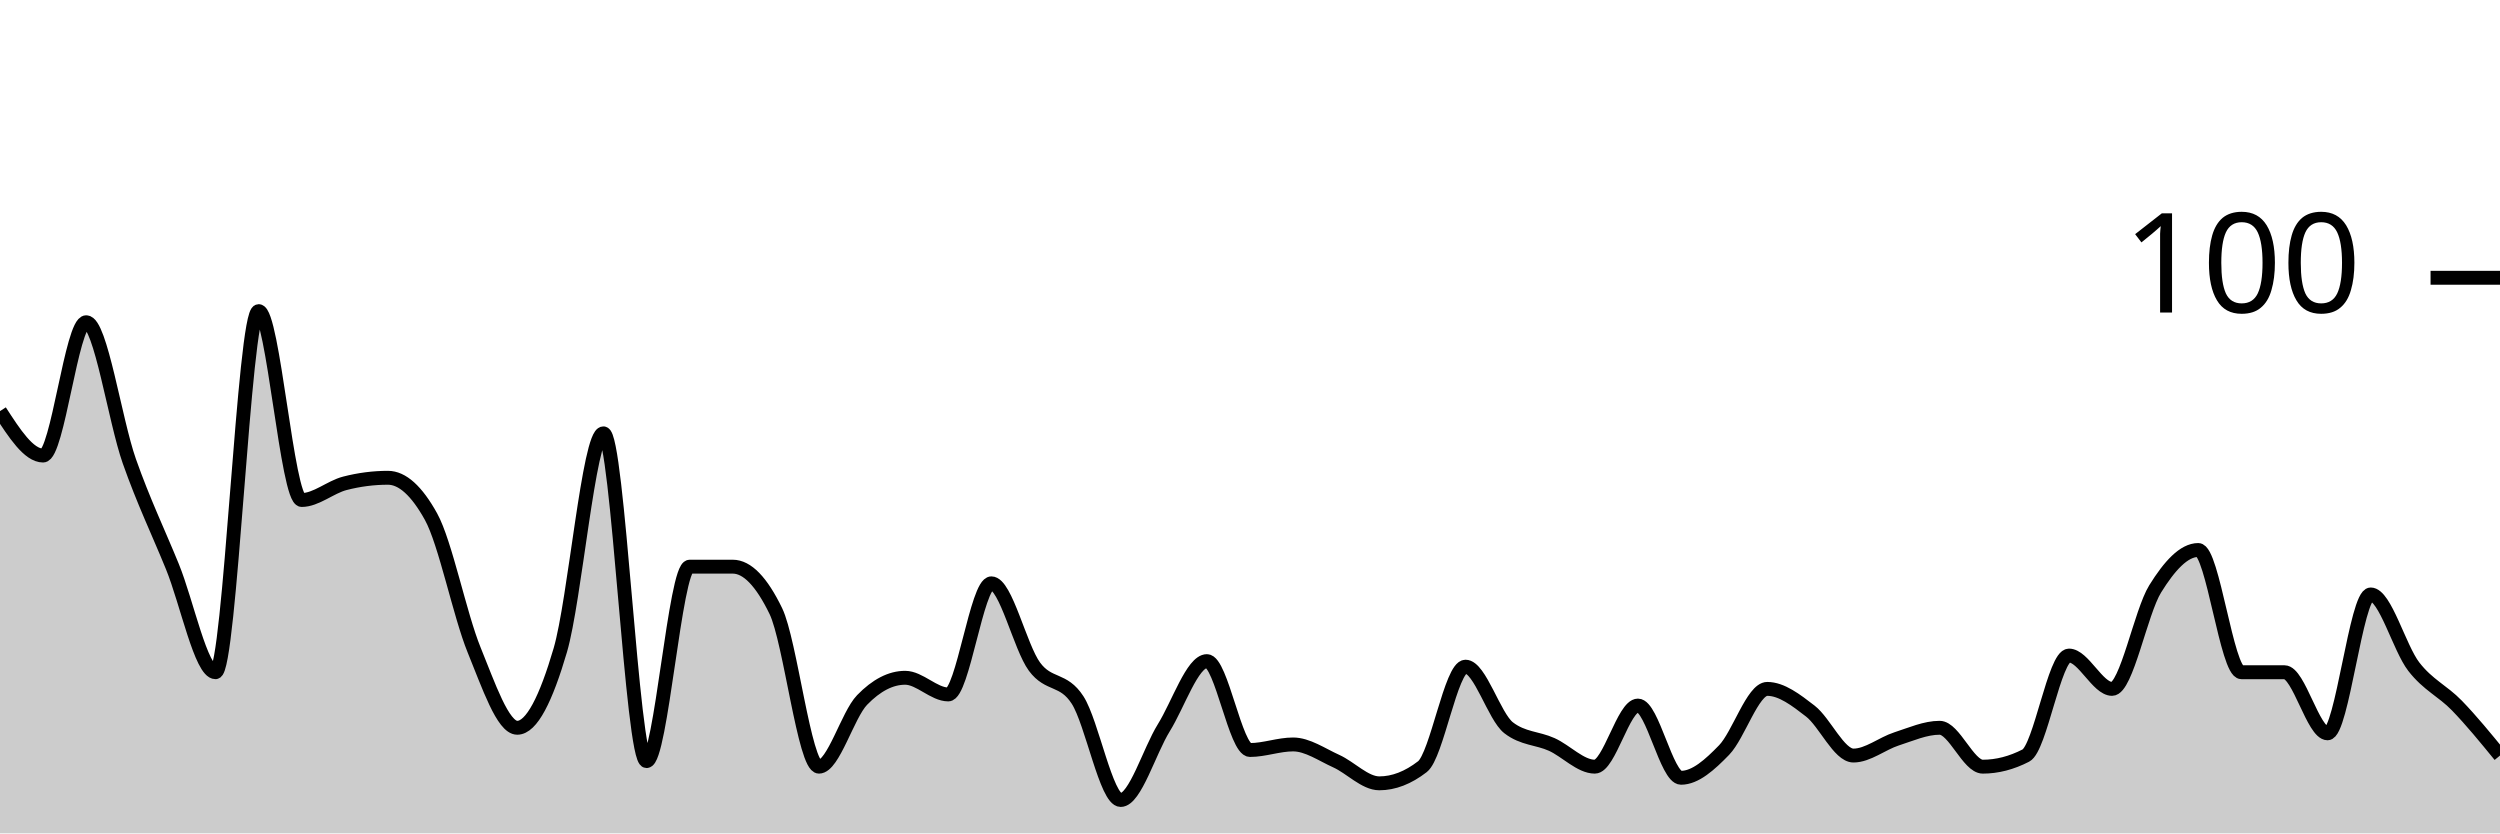
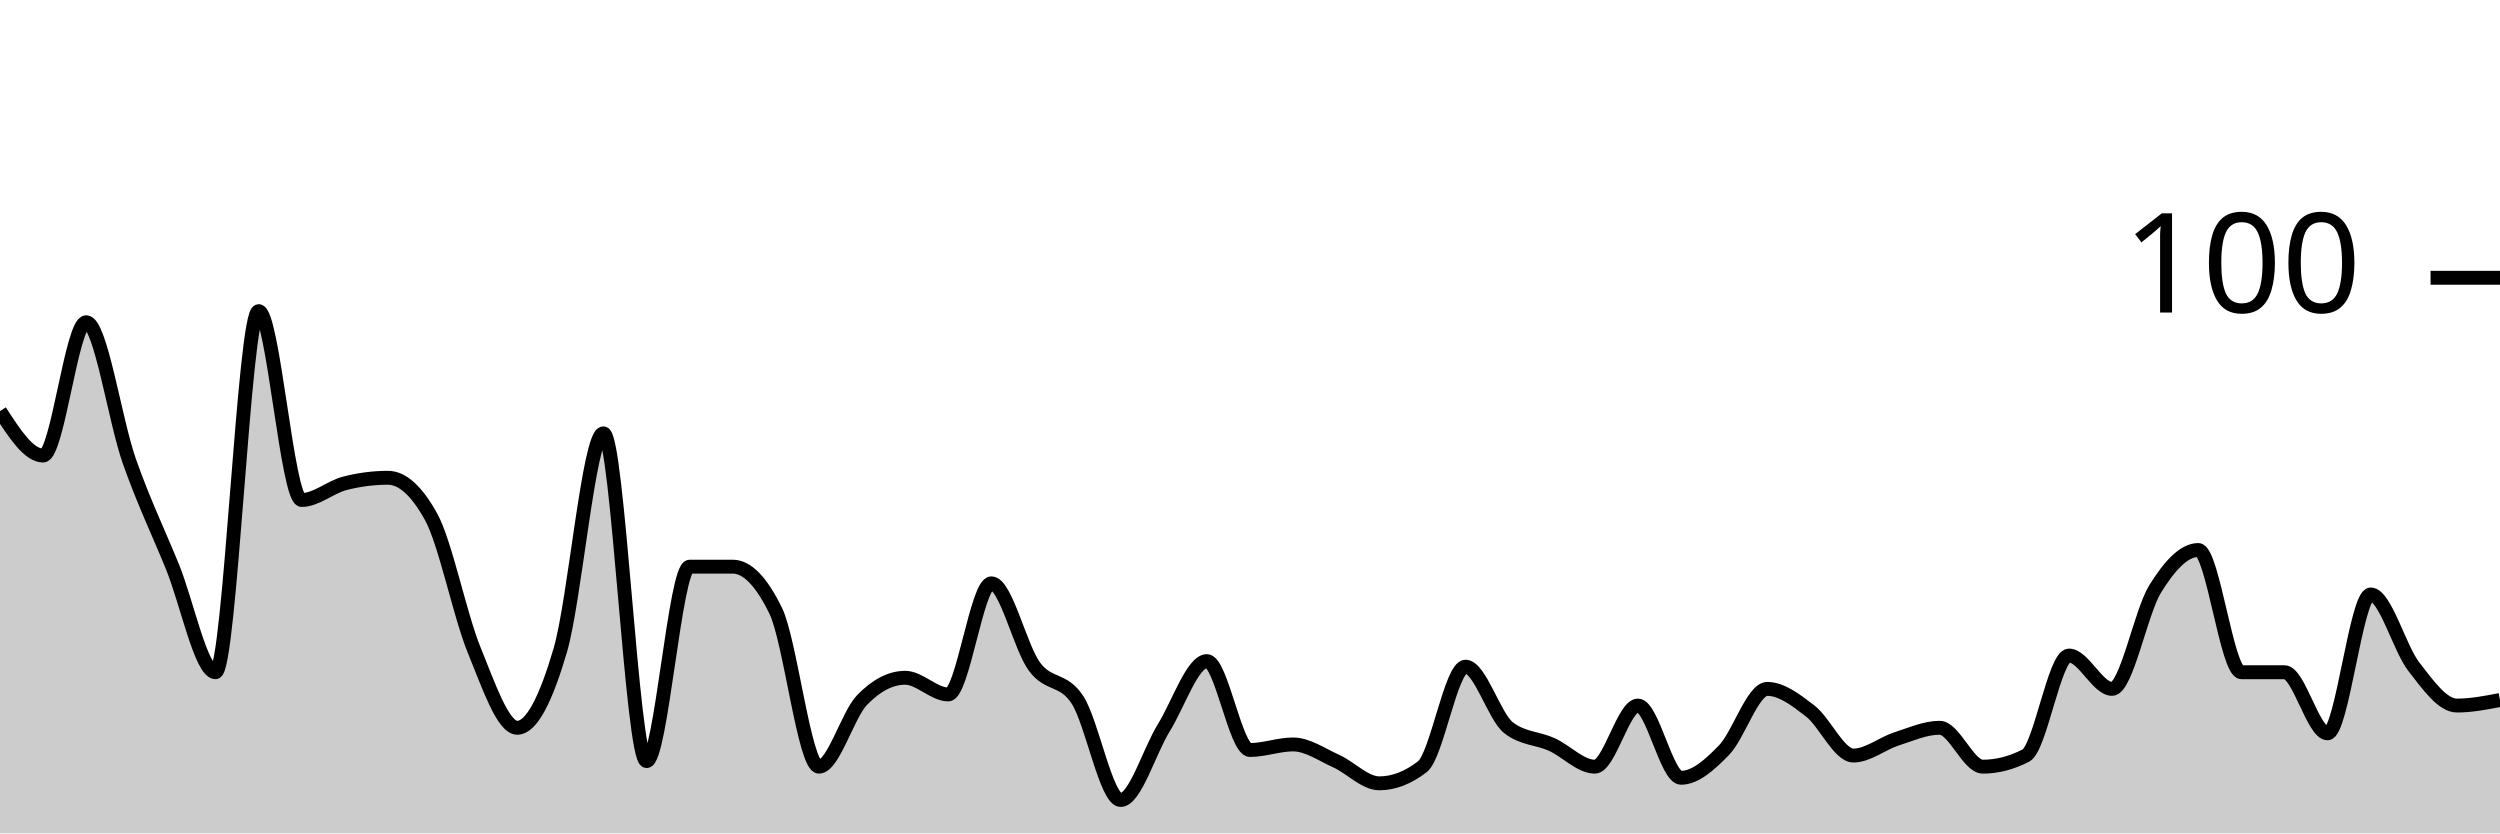
<svg xmlns="http://www.w3.org/2000/svg" viewBox="0 0 180 60">
  <g transform="translate(0,20)">
-     <path class="area" fill="rgba(0, 0, 0, 0.2)" d="M0,9.6C1.034,11.2,2.069,12.8,3.103,12.8C4.138,12.8,5.172,3.2,6.207,3.2C7.241,3.2,8.276,10.267,9.31,13.2C10.345,16.133,11.379,18.267,12.414,20.8C13.448,23.333,14.483,28.4,15.517,28.4C16.552,28.4,17.586,2.4,18.621,2.4C19.655,2.4,20.69,16,21.724,16C22.759,16,23.793,15.067,24.828,14.8C25.862,14.533,26.897,14.4,27.931,14.4C28.966,14.4,30,15.333,31.034,17.2C32.069,19.067,33.103,24.267,34.138,26.8C35.172,29.333,36.207,32.4,37.241,32.4C38.276,32.4,39.31,30.333,40.345,26.8C41.379,23.267,42.414,11.2,43.448,11.2C44.483,11.2,45.517,34.8,46.552,34.8C47.586,34.8,48.621,20.8,49.655,20.8C50.69,20.8,51.724,20.8,52.759,20.8C53.793,20.8,54.828,21.867,55.862,24C56.897,26.133,57.931,35.2,58.966,35.2C60,35.2,61.034,31.467,62.069,30.4C63.103,29.333,64.138,28.8,65.172,28.8C66.207,28.8,67.241,30,68.276,30C69.31,30,70.345,22,71.379,22C72.414,22,73.448,26.6,74.483,28C75.517,29.4,76.552,28.8,77.586,30.4C78.621,32,79.655,37.6,80.69,37.6C81.724,37.6,82.759,34.067,83.793,32.4C84.828,30.733,85.862,27.6,86.897,27.6C87.931,27.6,88.966,34,90,34C91.034,34,92.069,33.6,93.103,33.6C94.138,33.6,95.172,34.333,96.207,34.8C97.241,35.267,98.276,36.4,99.31,36.4C100.345,36.4,101.379,36,102.414,35.2C103.448,34.4,104.483,28,105.517,28C106.552,28,107.586,31.6,108.621,32.4C109.655,33.2,110.69,33.133,111.724,33.6C112.759,34.067,113.793,35.2,114.828,35.2C115.862,35.2,116.897,30.8,117.931,30.8C118.966,30.8,120,36,121.034,36C122.069,36,123.103,35.067,124.138,34C125.172,32.933,126.207,29.6,127.241,29.6C128.276,29.6,129.31,30.4,130.345,31.2C131.379,32,132.414,34.4,133.448,34.4C134.483,34.4,135.517,33.533,136.552,33.2C137.586,32.867,138.621,32.4,139.655,32.4C140.69,32.4,141.724,35.2,142.759,35.2C143.793,35.2,144.828,34.933,145.862,34.4C146.897,33.867,147.931,27.2,148.966,27.2C150,27.2,151.034,29.6,152.069,29.6C153.103,29.6,154.138,24.067,155.172,22.4C156.207,20.733,157.241,19.6,158.276,19.6C159.31,19.6,160.345,28.4,161.379,28.4C162.414,28.4,163.448,28.4,164.483,28.4C165.517,28.4,166.552,32.8,167.586,32.8C168.621,32.8,169.655,22.8,170.69,22.8C171.724,22.8,172.759,26.667,173.793,28C174.828,29.333,175.862,29.733,176.897,30.8C177.931,31.867,178.966,33.133,180,34.4L180,40C178.966,40,177.931,40,176.897,40C175.862,40,174.828,40,173.793,40C172.759,40,171.724,40,170.69,40C169.655,40,168.621,40,167.586,40C166.552,40,165.517,40,164.483,40C163.448,40,162.414,40,161.379,40C160.345,40,159.31,40,158.276,40C157.241,40,156.207,40,155.172,40C154.138,40,153.103,40,152.069,40C151.034,40,150,40,148.966,40C147.931,40,146.897,40,145.862,40C144.828,40,143.793,40,142.759,40C141.724,40,140.69,40,139.655,40C138.621,40,137.586,40,136.552,40C135.517,40,134.483,40,133.448,40C132.414,40,131.379,40,130.345,40C129.31,40,128.276,40,127.241,40C126.207,40,125.172,40,124.138,40C123.103,40,122.069,40,121.034,40C120,40,118.966,40,117.931,40C116.897,40,115.862,40,114.828,40C113.793,40,112.759,40,111.724,40C110.69,40,109.655,40,108.621,40C107.586,40,106.552,40,105.517,40C104.483,40,103.448,40,102.414,40C101.379,40,100.345,40,99.31,40C98.276,40,97.241,40,96.207,40C95.172,40,94.138,40,93.103,40C92.069,40,91.034,40,90,40C88.966,40,87.931,40,86.897,40C85.862,40,84.828,40,83.793,40C82.759,40,81.724,40,80.69,40C79.655,40,78.621,40,77.586,40C76.552,40,75.517,40,74.483,40C73.448,40,72.414,40,71.379,40C70.345,40,69.31,40,68.276,40C67.241,40,66.207,40,65.172,40C64.138,40,63.103,40,62.069,40C61.034,40,60,40,58.966,40C57.931,40,56.897,40,55.862,40C54.828,40,53.793,40,52.759,40C51.724,40,50.69,40,49.655,40C48.621,40,47.586,40,46.552,40C45.517,40,44.483,40,43.448,40C42.414,40,41.379,40,40.345,40C39.31,40,38.276,40,37.241,40C36.207,40,35.172,40,34.138,40C33.103,40,32.069,40,31.034,40C30,40,28.966,40,27.931,40C26.897,40,25.862,40,24.828,40C23.793,40,22.759,40,21.724,40C20.69,40,19.655,40,18.621,40C17.586,40,16.552,40,15.517,40C14.483,40,13.448,40,12.414,40C11.379,40,10.345,40,9.31,40C8.276,40,7.241,40,6.207,40C5.172,40,4.138,40,3.103,40C2.069,40,1.034,40,0,40Z" />
-     <path class="line" stroke="black" fill="none" d="M0,9.6C1.034,11.2,2.069,12.8,3.103,12.8C4.138,12.8,5.172,3.2,6.207,3.2C7.241,3.2,8.276,10.267,9.31,13.2C10.345,16.133,11.379,18.267,12.414,20.8C13.448,23.333,14.483,28.4,15.517,28.4C16.552,28.4,17.586,2.4,18.621,2.4C19.655,2.4,20.69,16,21.724,16C22.759,16,23.793,15.067,24.828,14.8C25.862,14.533,26.897,14.4,27.931,14.4C28.966,14.4,30,15.333,31.034,17.2C32.069,19.067,33.103,24.267,34.138,26.8C35.172,29.333,36.207,32.4,37.241,32.4C38.276,32.4,39.31,30.333,40.345,26.8C41.379,23.267,42.414,11.2,43.448,11.2C44.483,11.2,45.517,34.8,46.552,34.8C47.586,34.8,48.621,20.8,49.655,20.8C50.69,20.8,51.724,20.8,52.759,20.8C53.793,20.8,54.828,21.867,55.862,24C56.897,26.133,57.931,35.2,58.966,35.2C60,35.2,61.034,31.467,62.069,30.4C63.103,29.333,64.138,28.8,65.172,28.8C66.207,28.8,67.241,30,68.276,30C69.31,30,70.345,22,71.379,22C72.414,22,73.448,26.6,74.483,28C75.517,29.4,76.552,28.8,77.586,30.4C78.621,32,79.655,37.6,80.69,37.6C81.724,37.6,82.759,34.067,83.793,32.4C84.828,30.733,85.862,27.6,86.897,27.6C87.931,27.6,88.966,34,90,34C91.034,34,92.069,33.6,93.103,33.6C94.138,33.6,95.172,34.333,96.207,34.8C97.241,35.267,98.276,36.4,99.31,36.4C100.345,36.4,101.379,36,102.414,35.2C103.448,34.4,104.483,28,105.517,28C106.552,28,107.586,31.6,108.621,32.4C109.655,33.2,110.69,33.133,111.724,33.6C112.759,34.067,113.793,35.2,114.828,35.2C115.862,35.2,116.897,30.8,117.931,30.8C118.966,30.8,120,36,121.034,36C122.069,36,123.103,35.067,124.138,34C125.172,32.933,126.207,29.6,127.241,29.6C128.276,29.6,129.31,30.4,130.345,31.2C131.379,32,132.414,34.4,133.448,34.4C134.483,34.4,135.517,33.533,136.552,33.2C137.586,32.867,138.621,32.4,139.655,32.4C140.69,32.4,141.724,35.2,142.759,35.2C143.793,35.2,144.828,34.933,145.862,34.4C146.897,33.867,147.931,27.2,148.966,27.2C150,27.2,151.034,29.6,152.069,29.6C153.103,29.6,154.138,24.067,155.172,22.4C156.207,20.733,157.241,19.6,158.276,19.6C159.31,19.6,160.345,28.4,161.379,28.4C162.414,28.4,163.448,28.4,164.483,28.4C165.517,28.4,166.552,32.8,167.586,32.8C168.621,32.8,169.655,22.8,170.69,22.8C171.724,22.8,172.759,26.667,173.793,28C174.828,29.333,175.862,29.733,176.897,30.8C177.931,31.867,178.966,33.133,180,34.4" />
+     <path class="area" fill="rgba(0, 0, 0, 0.2)" d="M0,9.6C1.034,11.2,2.069,12.8,3.103,12.8C4.138,12.8,5.172,3.2,6.207,3.2C7.241,3.2,8.276,10.267,9.31,13.2C10.345,16.133,11.379,18.267,12.414,20.8C13.448,23.333,14.483,28.4,15.517,28.4C16.552,28.4,17.586,2.4,18.621,2.4C19.655,2.4,20.69,16,21.724,16C22.759,16,23.793,15.067,24.828,14.8C25.862,14.533,26.897,14.4,27.931,14.4C28.966,14.4,30,15.333,31.034,17.2C32.069,19.067,33.103,24.267,34.138,26.8C35.172,29.333,36.207,32.4,37.241,32.4C38.276,32.4,39.31,30.333,40.345,26.8C41.379,23.267,42.414,11.2,43.448,11.2C44.483,11.2,45.517,34.8,46.552,34.8C47.586,34.8,48.621,20.8,49.655,20.8C50.69,20.8,51.724,20.8,52.759,20.8C53.793,20.8,54.828,21.867,55.862,24C56.897,26.133,57.931,35.2,58.966,35.2C60,35.2,61.034,31.467,62.069,30.4C63.103,29.333,64.138,28.8,65.172,28.8C66.207,28.8,67.241,30,68.276,30C69.31,30,70.345,22,71.379,22C72.414,22,73.448,26.6,74.483,28C75.517,29.4,76.552,28.8,77.586,30.4C78.621,32,79.655,37.6,80.69,37.6C81.724,37.6,82.759,34.067,83.793,32.4C84.828,30.733,85.862,27.6,86.897,27.6C87.931,27.6,88.966,34,90,34C91.034,34,92.069,33.6,93.103,33.6C94.138,33.6,95.172,34.333,96.207,34.8C97.241,35.267,98.276,36.4,99.31,36.4C100.345,36.4,101.379,36,102.414,35.2C103.448,34.4,104.483,28,105.517,28C106.552,28,107.586,31.6,108.621,32.4C109.655,33.2,110.69,33.133,111.724,33.6C112.759,34.067,113.793,35.2,114.828,35.2C115.862,35.2,116.897,30.8,117.931,30.8C118.966,30.8,120,36,121.034,36C122.069,36,123.103,35.067,124.138,34C125.172,32.933,126.207,29.6,127.241,29.6C128.276,29.6,129.31,30.4,130.345,31.2C131.379,32,132.414,34.4,133.448,34.4C134.483,34.4,135.517,33.533,136.552,33.2C137.586,32.867,138.621,32.4,139.655,32.4C140.69,32.4,141.724,35.2,142.759,35.2C143.793,35.2,144.828,34.933,145.862,34.4C146.897,33.867,147.931,27.2,148.966,27.2C150,27.2,151.034,29.6,152.069,29.6C153.103,29.6,154.138,24.067,155.172,22.4C156.207,20.733,157.241,19.6,158.276,19.6C159.31,19.6,160.345,28.4,161.379,28.4C162.414,28.4,163.448,28.4,164.483,28.4C165.517,28.4,166.552,32.8,167.586,32.8C168.621,32.8,169.655,22.8,170.69,22.8C171.724,22.8,172.759,26.667,173.793,28C174.828,29.333,175.862,30.8,176.897,30.8C177.931,30.8,178.966,30.6,180,30.4L180,40C178.966,40,177.931,40,176.897,40C175.862,40,174.828,40,173.793,40C172.759,40,171.724,40,170.69,40C169.655,40,168.621,40,167.586,40C166.552,40,165.517,40,164.483,40C163.448,40,162.414,40,161.379,40C160.345,40,159.31,40,158.276,40C157.241,40,156.207,40,155.172,40C154.138,40,153.103,40,152.069,40C151.034,40,150,40,148.966,40C147.931,40,146.897,40,145.862,40C144.828,40,143.793,40,142.759,40C141.724,40,140.69,40,139.655,40C138.621,40,137.586,40,136.552,40C135.517,40,134.483,40,133.448,40C132.414,40,131.379,40,130.345,40C129.31,40,128.276,40,127.241,40C126.207,40,125.172,40,124.138,40C123.103,40,122.069,40,121.034,40C120,40,118.966,40,117.931,40C116.897,40,115.862,40,114.828,40C113.793,40,112.759,40,111.724,40C110.69,40,109.655,40,108.621,40C107.586,40,106.552,40,105.517,40C104.483,40,103.448,40,102.414,40C101.379,40,100.345,40,99.31,40C98.276,40,97.241,40,96.207,40C95.172,40,94.138,40,93.103,40C92.069,40,91.034,40,90,40C88.966,40,87.931,40,86.897,40C85.862,40,84.828,40,83.793,40C82.759,40,81.724,40,80.69,40C79.655,40,78.621,40,77.586,40C76.552,40,75.517,40,74.483,40C73.448,40,72.414,40,71.379,40C70.345,40,69.31,40,68.276,40C67.241,40,66.207,40,65.172,40C64.138,40,63.103,40,62.069,40C61.034,40,60,40,58.966,40C57.931,40,56.897,40,55.862,40C54.828,40,53.793,40,52.759,40C51.724,40,50.69,40,49.655,40C48.621,40,47.586,40,46.552,40C45.517,40,44.483,40,43.448,40C42.414,40,41.379,40,40.345,40C39.31,40,38.276,40,37.241,40C36.207,40,35.172,40,34.138,40C33.103,40,32.069,40,31.034,40C30,40,28.966,40,27.931,40C26.897,40,25.862,40,24.828,40C23.793,40,22.759,40,21.724,40C20.69,40,19.655,40,18.621,40C17.586,40,16.552,40,15.517,40C14.483,40,13.448,40,12.414,40C11.379,40,10.345,40,9.31,40C8.276,40,7.241,40,6.207,40C5.172,40,4.138,40,3.103,40C2.069,40,1.034,40,0,40Z" />
+     <path class="line" stroke="black" fill="none" d="M0,9.6C1.034,11.2,2.069,12.8,3.103,12.8C4.138,12.8,5.172,3.2,6.207,3.2C7.241,3.2,8.276,10.267,9.31,13.2C10.345,16.133,11.379,18.267,12.414,20.8C13.448,23.333,14.483,28.4,15.517,28.4C16.552,28.4,17.586,2.4,18.621,2.4C19.655,2.4,20.69,16,21.724,16C22.759,16,23.793,15.067,24.828,14.8C25.862,14.533,26.897,14.4,27.931,14.4C28.966,14.4,30,15.333,31.034,17.2C32.069,19.067,33.103,24.267,34.138,26.8C35.172,29.333,36.207,32.4,37.241,32.4C38.276,32.4,39.31,30.333,40.345,26.8C41.379,23.267,42.414,11.2,43.448,11.2C44.483,11.2,45.517,34.8,46.552,34.8C47.586,34.8,48.621,20.8,49.655,20.8C50.69,20.8,51.724,20.8,52.759,20.8C53.793,20.8,54.828,21.867,55.862,24C56.897,26.133,57.931,35.2,58.966,35.2C60,35.2,61.034,31.467,62.069,30.4C63.103,29.333,64.138,28.8,65.172,28.8C66.207,28.8,67.241,30,68.276,30C69.31,30,70.345,22,71.379,22C72.414,22,73.448,26.6,74.483,28C75.517,29.4,76.552,28.8,77.586,30.4C78.621,32,79.655,37.6,80.69,37.6C81.724,37.6,82.759,34.067,83.793,32.4C84.828,30.733,85.862,27.6,86.897,27.6C87.931,27.6,88.966,34,90,34C91.034,34,92.069,33.6,93.103,33.6C94.138,33.6,95.172,34.333,96.207,34.8C97.241,35.267,98.276,36.4,99.31,36.4C100.345,36.4,101.379,36,102.414,35.2C103.448,34.4,104.483,28,105.517,28C106.552,28,107.586,31.6,108.621,32.4C109.655,33.2,110.69,33.133,111.724,33.6C112.759,34.067,113.793,35.2,114.828,35.2C115.862,35.2,116.897,30.8,117.931,30.8C118.966,30.8,120,36,121.034,36C122.069,36,123.103,35.067,124.138,34C125.172,32.933,126.207,29.6,127.241,29.6C128.276,29.6,129.31,30.4,130.345,31.2C131.379,32,132.414,34.4,133.448,34.4C134.483,34.4,135.517,33.533,136.552,33.2C137.586,32.867,138.621,32.4,139.655,32.4C140.69,32.4,141.724,35.2,142.759,35.2C143.793,35.2,144.828,34.933,145.862,34.4C146.897,33.867,147.931,27.2,148.966,27.2C150,27.2,151.034,29.6,152.069,29.6C153.103,29.6,154.138,24.067,155.172,22.4C156.207,20.733,157.241,19.6,158.276,19.6C159.31,19.6,160.345,28.4,161.379,28.4C162.414,28.4,163.448,28.4,164.483,28.4C165.517,28.4,166.552,32.8,167.586,32.8C168.621,32.8,169.655,22.8,170.69,22.8C171.724,22.8,172.759,26.667,173.793,28C174.828,29.333,175.862,30.8,176.897,30.8C177.931,30.8,178.966,30.6,180,30.4" />
    <path class="axis-ceiling" stroke-width="1" stroke="black" fill="none" d="M175,0L180,0" />
    <text class="axis-ceiling-label" font-family="sans-serif" text-anchor="end" font-size="10px" x="170" y="2.5">100</text>
  </g>
</svg>
